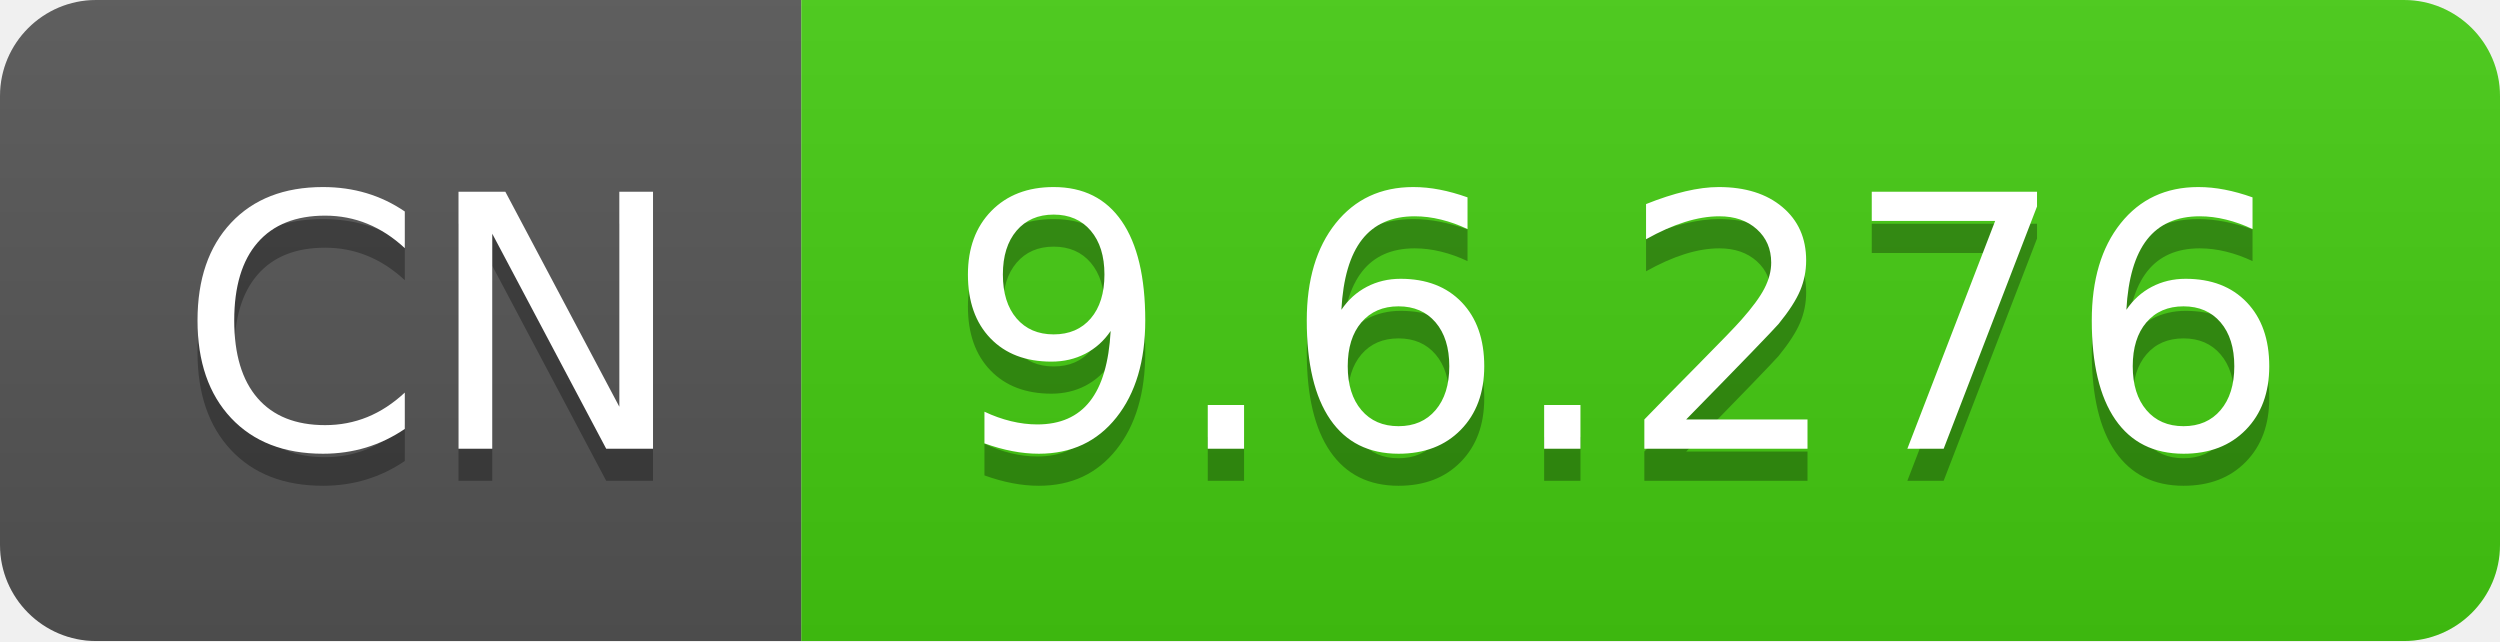
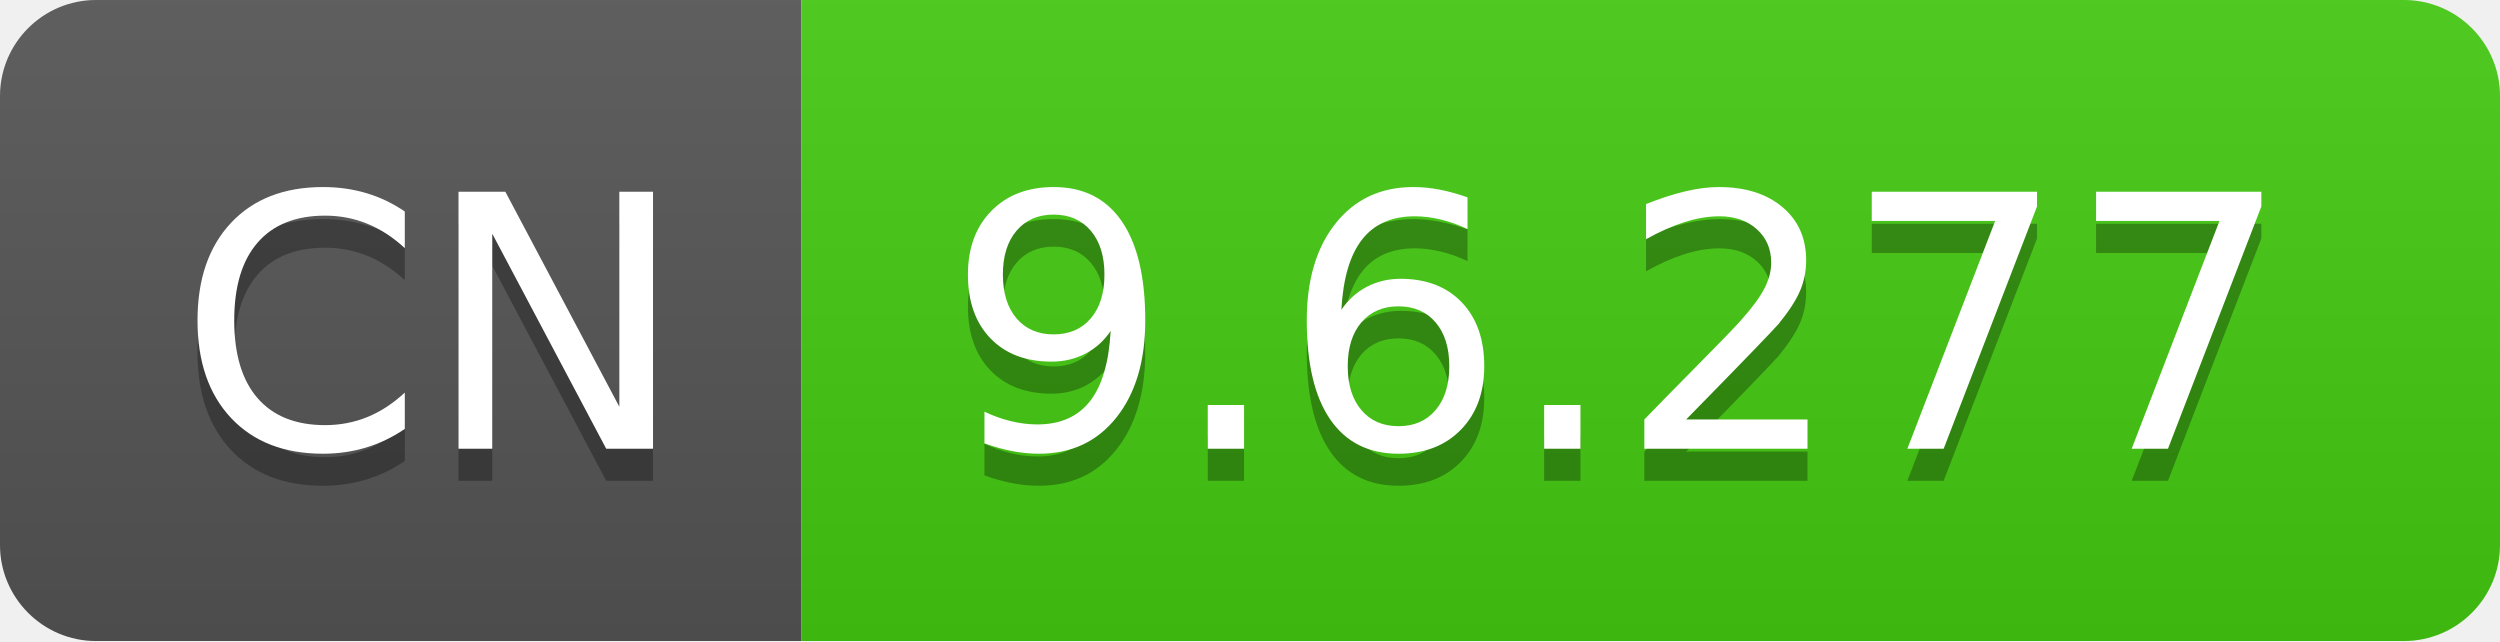
- <svg xmlns="http://www.w3.org/2000/svg" width="78" height="20" role="img" aria-label="CN: 9.6.276">
+ <svg xmlns="http://www.w3.org/2000/svg" width="78" height="20" role="img" aria-label="CN: 9.6.277">
  <linearGradient id="s" x2="0" y2="100%">
    <stop offset="0" stop-color="#bbb" stop-opacity=".1" />
    <stop offset="1" stop-opacity=".1" />
  </linearGradient>
  <clipPath id="r">
    <rect width="78" height="20" rx="3" fill="#fff" />
  </clipPath>
  <g clip-path="url(#r)">
    <rect width="25" height="20" fill="#555" />
    <rect x="25" width="53" height="20" fill="#4c1" />
    <rect width="78" height="20" fill="url(#s)" />
  </g>
  <g fill="#fff" text-anchor="middle" font-family="Verdana,Geneva,DejaVu Sans,sans-serif" text-rendering="geometricPrecision" font-size="110">
    <text aria-hidden="true" x="135" y="150" fill="#010101" fill-opacity=".3" transform="scale(.1)" textLength="150">CN</text>
    <text x="135" y="140" transform="scale(.1)" fill="#fff" textLength="150">CN</text>
-     <text aria-hidden="true" x="505" y="150" fill="#010101" fill-opacity=".3" transform="scale(.1)" textLength="430">9.6.276</text>
-     <text x="505" y="140" transform="scale(.1)" fill="#fff" textLength="430">9.6.276</text>
+     <text aria-hidden="true" x="505" y="150" fill="#010101" fill-opacity=".3" transform="scale(.1)" textLength="430">9.6.277</text>
+     <text x="505" y="140" transform="scale(.1)" fill="#fff" textLength="430">9.6.277</text>
  </g>
</svg>
